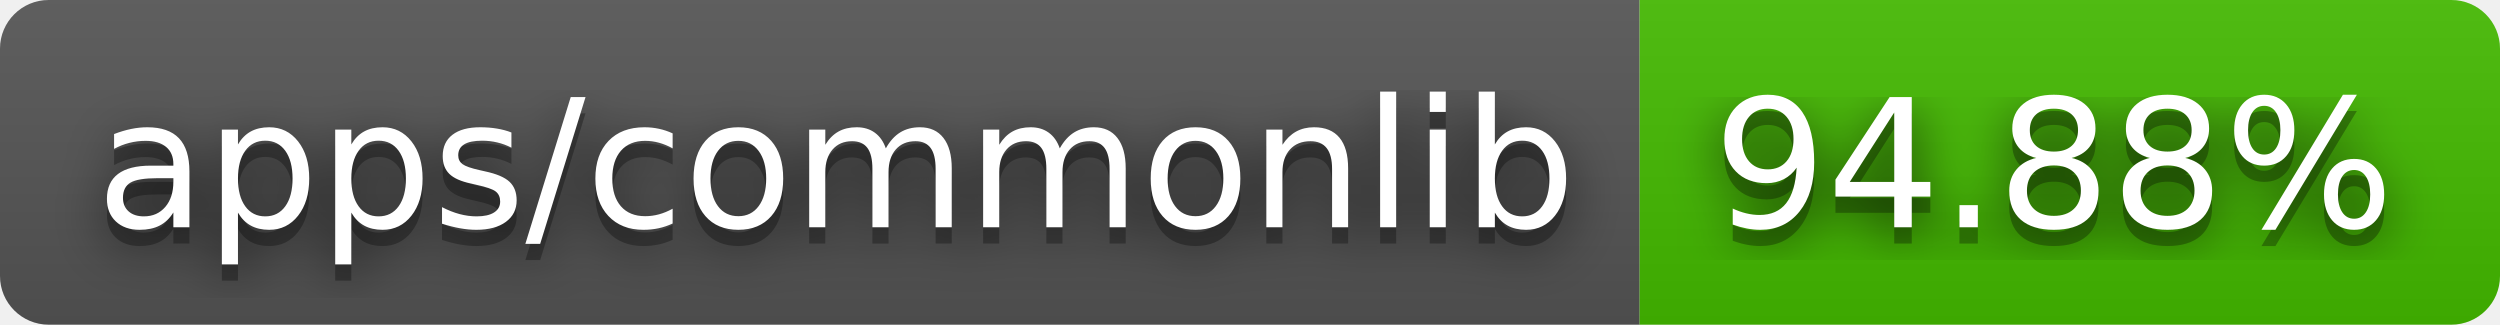
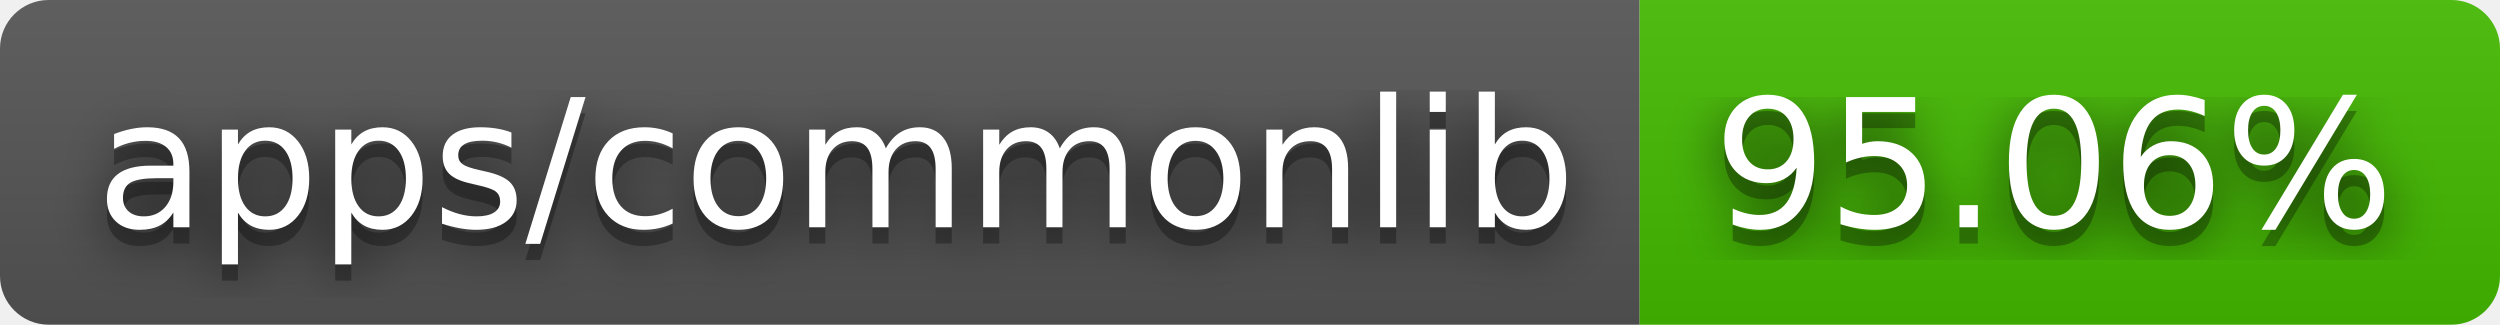
- <svg xmlns="http://www.w3.org/2000/svg" width="154" height="20" role="img" aria-label="apps/commonlib: 94.88%">
+ <svg xmlns="http://www.w3.org/2000/svg" width="154" height="20" role="img" aria-label="apps/commonlib: 95.06%">
  <filter id="blur">
    <feGaussianBlur stdDeviation="16" />
  </filter>
  <linearGradient id="s" x2="0" y2="100%">
    <stop offset="0" stop-color="#bbb" stop-opacity=".1" />
    <stop offset="1" stop-opacity=".1" />
  </linearGradient>
  <clipPath id="r">
    <rect width="154" height="20" rx="3" />
  </clipPath>
  <g clip-path="url(#r)">
    <rect width="101" height="20" fill="#555" />
    <rect x="101" width="53" height="20" fill="#4b0" />
    <rect width="154" height="20" fill="url(#s)" />
  </g>
  <g fill="#fff" text-anchor="middle" font-family="Verdana,Geneva,DejaVu Sans,sans-serif" text-rendering="geometricPrecision" font-size="110">
    <g transform="scale(.1)">
      <g aria-hidden="true" fill="#010101">
        <text x="515" y="150" fill-opacity=".8" filter="url(#blur)" textLength="910">apps/commonlib</text>
        <text x="515" y="150" fill-opacity=".3" textLength="910">apps/commonlib</text>
      </g>
      <text x="515" y="140" textLength="910">apps/commonlib</text>
    </g>
    <g transform="scale(.1)">
      <g aria-hidden="true" fill="#010101">
-         <text x="1265" y="150" fill-opacity=".8" filter="url(#blur)" textLength="430">94.88%</text>
-         <text x="1265" y="150" fill-opacity=".3" textLength="430">94.88%</text>
+         <text x="1265" y="150" fill-opacity=".8" filter="url(#blur)" textLength="430">95.06%</text>
+         <text x="1265" y="150" fill-opacity=".3" textLength="430">95.06%</text>
      </g>
-       <text x="1265" y="140" textLength="430">94.88%</text>
+       <text x="1265" y="140" textLength="430">95.06%</text>
    </g>
  </g>
</svg>
